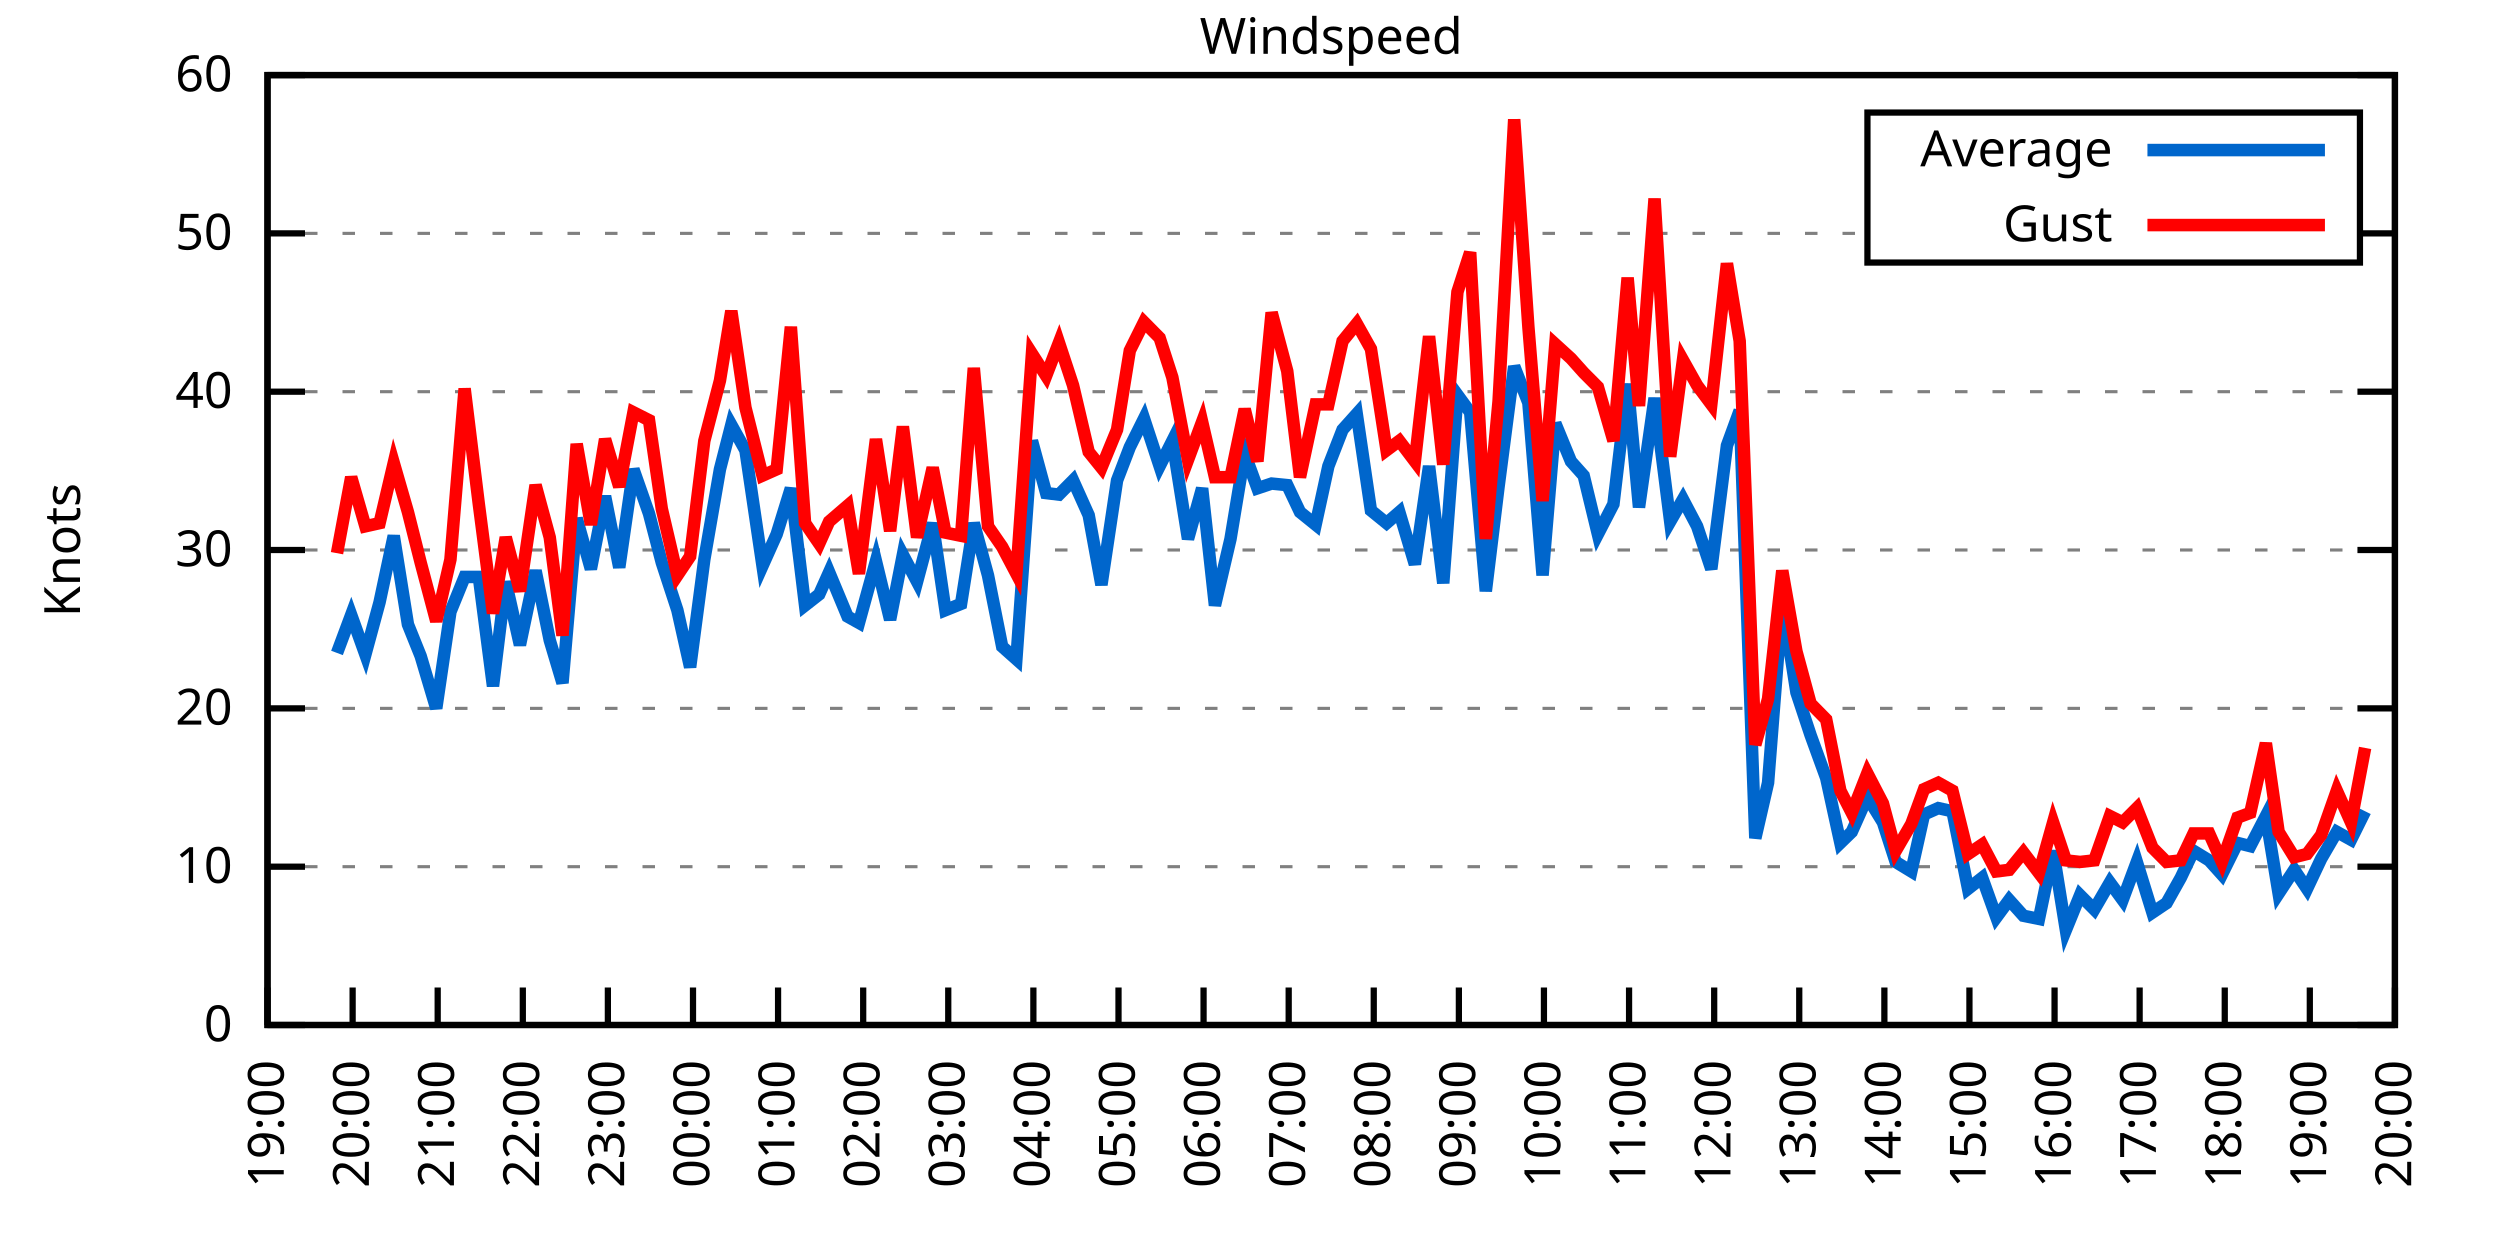
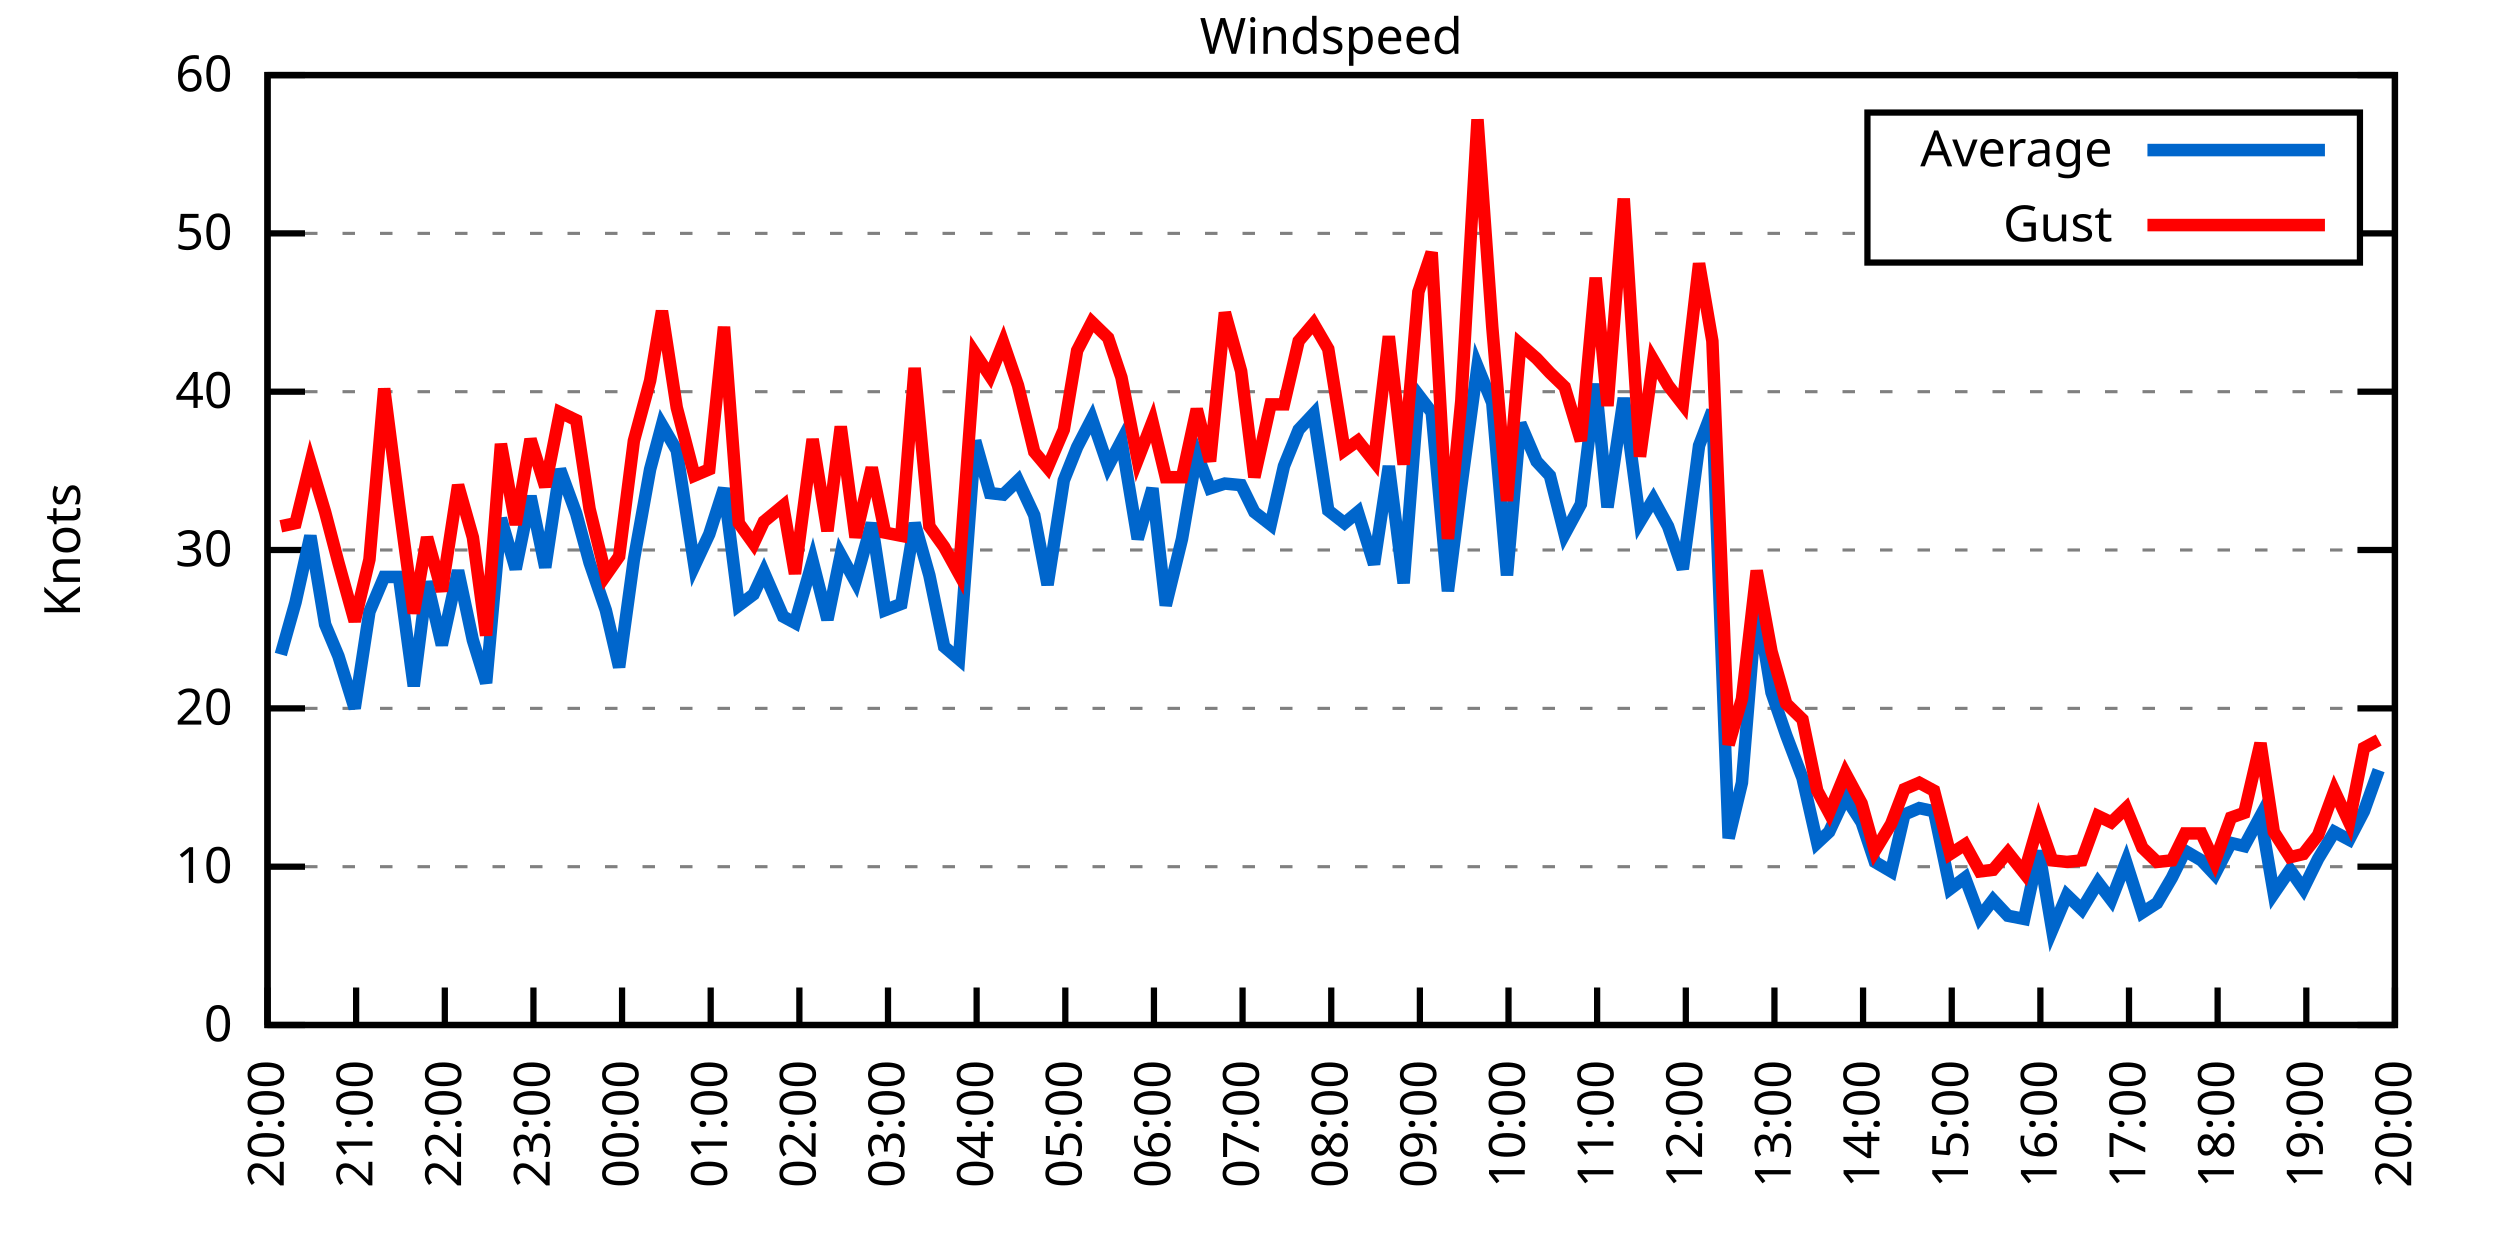
<svg xmlns="http://www.w3.org/2000/svg" xmlns:xlink="http://www.w3.org/1999/xlink" width="400" height="200" viewBox="0 0 400 200">
  <g id="gnuplot_canvas">
    <rect x="0" y="0" width="400" height="200" fill="none" />
    <defs>
      <circle id="gpDot" r="0.5" stroke-width="0.5" stroke="currentColor" />
      <path id="gpPt0" stroke-width="0.333" stroke="currentColor" d="M-1,0 h2 M0,-1 v2" />
      <path id="gpPt1" stroke-width="0.333" stroke="currentColor" d="M-1,-1 L1,1 M1,-1 L-1,1" />
      <path id="gpPt2" stroke-width="0.333" stroke="currentColor" d="M-1,0 L1,0 M0,-1 L0,1 M-1,-1 L1,1 M-1,1 L1,-1" />
      <rect id="gpPt3" stroke-width="0.333" stroke="currentColor" x="-1" y="-1" width="2" height="2" />
      <rect id="gpPt4" stroke-width="0.333" stroke="currentColor" fill="currentColor" x="-1" y="-1" width="2" height="2" />
      <circle id="gpPt5" stroke-width="0.333" stroke="currentColor" cx="0" cy="0" r="1" />
      <use xlink:href="#gpPt5" id="gpPt6" fill="currentColor" stroke="none" />
      <path id="gpPt7" stroke-width="0.333" stroke="currentColor" d="M0,-1.33 L-1.33,0.67 L1.33,0.67 z" />
      <use xlink:href="#gpPt7" id="gpPt8" fill="currentColor" stroke="none" />
      <use xlink:href="#gpPt7" id="gpPt9" stroke="currentColor" transform="rotate(180)" />
      <use xlink:href="#gpPt9" id="gpPt10" fill="currentColor" stroke="none" />
      <use xlink:href="#gpPt3" id="gpPt11" stroke="currentColor" transform="rotate(45)" />
      <use xlink:href="#gpPt11" id="gpPt12" fill="currentColor" stroke="none" />
      <path id="gpPt13" stroke-width="0.333" stroke="currentColor" d="M0,1.330 L1.265,0.411 L0.782,-1.067 L-0.782,-1.076 L-1.265,0.411 z" />
      <use xlink:href="#gpPt13" id="gpPt14" fill="currentColor" stroke="none" />
      <filter id="textbox" filterUnits="objectBoundingBox" x="0" y="0" height="1" width="1">
        <feFlood flood-color="white" flood-opacity="1" result="bgnd" />
        <feComposite in="SourceGraphic" in2="bgnd" operator="atop" />
      </filter>
      <filter id="greybox" filterUnits="objectBoundingBox" x="0" y="0" height="1" width="1">
        <feFlood flood-color="lightgrey" flood-opacity="1" result="grey" />
        <feComposite in="SourceGraphic" in2="grey" operator="atop" />
      </filter>
    </defs>
    <g fill="none" color="white" stroke="currentColor" stroke-width="1.00" stroke-linecap="butt" stroke-linejoin="miter">
</g>
    <g fill="none" color="black" stroke="currentColor" stroke-width="1.00" stroke-linecap="butt" stroke-linejoin="miter">
      <g stroke="none" shape-rendering="crispEdges">
        <polygon fill="rgb(255, 255, 255)" points="42.80,164.00 383.18,164.00 383.18,12.02 42.80,12.02 " />
      </g>
    </g>
    <g fill="none" color="black" stroke="currentColor" stroke-width="1.00" stroke-linecap="butt" stroke-linejoin="miter">
</g>
    <g fill="none" color="black" stroke="black" stroke-width="0.50" stroke-linecap="butt" stroke-linejoin="miter">
</g>
    <g fill="none" color="gray" stroke="currentColor" stroke-width="0.50" stroke-linecap="butt" stroke-linejoin="miter">
      <path stroke="gray" stroke-dasharray="2,4" class="gridline" d="M42.80,164.00 L383.19,164.00  " />
    </g>
    <g fill="none" color="gray" stroke="gray" stroke-width="1.00" stroke-linecap="butt" stroke-linejoin="miter">
</g>
    <g fill="none" color="black" stroke="currentColor" stroke-width="1.00" stroke-linecap="butt" stroke-linejoin="miter">
      <path stroke="black" d="M42.80,164.00 L48.80,164.00 M383.19,164.00 L377.19,164.00  " />
      <g transform="translate(37.20,166.60)" stroke="none" fill="black" font-family="Sans" font-size="8.00" text-anchor="end">
        <text>
          <tspan font-family="Sans"> 0</tspan>
        </text>
      </g>
    </g>
    <g fill="none" color="black" stroke="currentColor" stroke-width="1.00" stroke-linecap="butt" stroke-linejoin="miter">
</g>
    <g fill="none" color="black" stroke="black" stroke-width="0.50" stroke-linecap="butt" stroke-linejoin="miter">
</g>
    <g fill="none" color="gray" stroke="currentColor" stroke-width="0.50" stroke-linecap="butt" stroke-linejoin="miter">
      <path stroke="gray" stroke-dasharray="2,4" class="gridline" d="M42.80,138.67 L383.19,138.67  " />
    </g>
    <g fill="none" color="gray" stroke="gray" stroke-width="1.00" stroke-linecap="butt" stroke-linejoin="miter">
</g>
    <g fill="none" color="black" stroke="currentColor" stroke-width="1.00" stroke-linecap="butt" stroke-linejoin="miter">
      <path stroke="black" d="M42.80,138.67 L48.80,138.67 M383.19,138.67 L377.19,138.67  " />
      <g transform="translate(37.20,141.27)" stroke="none" fill="black" font-family="Sans" font-size="8.00" text-anchor="end">
        <text>
          <tspan font-family="Sans"> 10</tspan>
        </text>
      </g>
    </g>
    <g fill="none" color="black" stroke="currentColor" stroke-width="1.00" stroke-linecap="butt" stroke-linejoin="miter">
</g>
    <g fill="none" color="black" stroke="black" stroke-width="0.50" stroke-linecap="butt" stroke-linejoin="miter">
</g>
    <g fill="none" color="gray" stroke="currentColor" stroke-width="0.50" stroke-linecap="butt" stroke-linejoin="miter">
      <path stroke="gray" stroke-dasharray="2,4" class="gridline" d="M42.80,113.34 L383.19,113.34  " />
    </g>
    <g fill="none" color="gray" stroke="gray" stroke-width="1.00" stroke-linecap="butt" stroke-linejoin="miter">
</g>
    <g fill="none" color="black" stroke="currentColor" stroke-width="1.00" stroke-linecap="butt" stroke-linejoin="miter">
      <path stroke="black" d="M42.80,113.34 L48.80,113.34 M383.19,113.34 L377.19,113.34  " />
      <g transform="translate(37.20,115.94)" stroke="none" fill="black" font-family="Sans" font-size="8.00" text-anchor="end">
        <text>
          <tspan font-family="Sans"> 20</tspan>
        </text>
      </g>
    </g>
    <g fill="none" color="black" stroke="currentColor" stroke-width="1.00" stroke-linecap="butt" stroke-linejoin="miter">
</g>
    <g fill="none" color="black" stroke="black" stroke-width="0.50" stroke-linecap="butt" stroke-linejoin="miter">
</g>
    <g fill="none" color="gray" stroke="currentColor" stroke-width="0.50" stroke-linecap="butt" stroke-linejoin="miter">
      <path stroke="gray" stroke-dasharray="2,4" class="gridline" d="M42.80,88.00 L383.19,88.00  " />
    </g>
    <g fill="none" color="gray" stroke="gray" stroke-width="1.00" stroke-linecap="butt" stroke-linejoin="miter">
</g>
    <g fill="none" color="black" stroke="currentColor" stroke-width="1.00" stroke-linecap="butt" stroke-linejoin="miter">
      <path stroke="black" d="M42.80,88.00 L48.80,88.00 M383.19,88.00 L377.19,88.00  " />
      <g transform="translate(37.20,90.60)" stroke="none" fill="black" font-family="Sans" font-size="8.00" text-anchor="end">
        <text>
          <tspan font-family="Sans"> 30</tspan>
        </text>
      </g>
    </g>
    <g fill="none" color="black" stroke="currentColor" stroke-width="1.00" stroke-linecap="butt" stroke-linejoin="miter">
</g>
    <g fill="none" color="black" stroke="black" stroke-width="0.50" stroke-linecap="butt" stroke-linejoin="miter">
</g>
    <g fill="none" color="gray" stroke="currentColor" stroke-width="0.50" stroke-linecap="butt" stroke-linejoin="miter">
      <path stroke="gray" stroke-dasharray="2,4" class="gridline" d="M42.80,62.67 L383.19,62.67  " />
    </g>
    <g fill="none" color="gray" stroke="gray" stroke-width="1.00" stroke-linecap="butt" stroke-linejoin="miter">
</g>
    <g fill="none" color="black" stroke="currentColor" stroke-width="1.00" stroke-linecap="butt" stroke-linejoin="miter">
      <path stroke="black" d="M42.80,62.67 L48.80,62.67 M383.19,62.67 L377.19,62.67  " />
      <g transform="translate(37.20,65.27)" stroke="none" fill="black" font-family="Sans" font-size="8.00" text-anchor="end">
        <text>
          <tspan font-family="Sans"> 40</tspan>
        </text>
      </g>
    </g>
    <g fill="none" color="black" stroke="currentColor" stroke-width="1.00" stroke-linecap="butt" stroke-linejoin="miter">
</g>
    <g fill="none" color="black" stroke="black" stroke-width="0.50" stroke-linecap="butt" stroke-linejoin="miter">
</g>
    <g fill="none" color="gray" stroke="currentColor" stroke-width="0.50" stroke-linecap="butt" stroke-linejoin="miter">
      <path stroke="gray" stroke-dasharray="2,4" class="gridline" d="M42.80,37.34 L298.79,37.34 M377.59,37.34 L383.19,37.34  " />
    </g>
    <g fill="none" color="gray" stroke="gray" stroke-width="1.00" stroke-linecap="butt" stroke-linejoin="miter">
</g>
    <g fill="none" color="black" stroke="currentColor" stroke-width="1.00" stroke-linecap="butt" stroke-linejoin="miter">
      <path stroke="black" d="M42.80,37.34 L48.80,37.34 M383.19,37.34 L377.19,37.34  " />
      <g transform="translate(37.20,39.94)" stroke="none" fill="black" font-family="Sans" font-size="8.00" text-anchor="end">
        <text>
          <tspan font-family="Sans"> 50</tspan>
        </text>
      </g>
    </g>
    <g fill="none" color="black" stroke="currentColor" stroke-width="1.00" stroke-linecap="butt" stroke-linejoin="miter">
</g>
    <g fill="none" color="black" stroke="black" stroke-width="0.50" stroke-linecap="butt" stroke-linejoin="miter">
</g>
    <g fill="none" color="gray" stroke="currentColor" stroke-width="0.50" stroke-linecap="butt" stroke-linejoin="miter">
      <path stroke="gray" stroke-dasharray="2,4" class="gridline" d="M42.80,12.01 L383.19,12.01  " />
    </g>
    <g fill="none" color="gray" stroke="gray" stroke-width="1.00" stroke-linecap="butt" stroke-linejoin="miter">
</g>
    <g fill="none" color="black" stroke="currentColor" stroke-width="1.00" stroke-linecap="butt" stroke-linejoin="miter">
      <path stroke="black" d="M42.80,12.01 L48.80,12.01 M383.19,12.01 L377.19,12.01  " />
      <g transform="translate(37.20,14.61)" stroke="none" fill="black" font-family="Sans" font-size="8.00" text-anchor="end">
        <text>
          <tspan font-family="Sans"> 60</tspan>
        </text>
      </g>
    </g>
    <g fill="none" color="black" stroke="currentColor" stroke-width="1.00" stroke-linecap="butt" stroke-linejoin="miter">
      <path stroke="black" d="M42.80,164.00 L42.80,158.00  " />
      <g transform="translate(45.40,169.60) rotate(270.00)" stroke="none" fill="black" font-family="Sans" font-size="8.00" text-anchor="end">
        <text>
-           <tspan font-family="Sans">19:00</tspan>
-         </text>
-       </g>
-     </g>
-     <g fill="none" color="black" stroke="currentColor" stroke-width="1.00" stroke-linecap="butt" stroke-linejoin="miter">
-       <path stroke="black" d="M56.42,164.00 L56.42,158.00  " />
-       <g transform="translate(59.02,169.60) rotate(270.00)" stroke="none" fill="black" font-family="Sans" font-size="8.00" text-anchor="end">
-         <text>
          <tspan font-family="Sans">20:00</tspan>
        </text>
      </g>
    </g>
    <g fill="none" color="black" stroke="currentColor" stroke-width="1.00" stroke-linecap="butt" stroke-linejoin="miter">
-       <path stroke="black" d="M70.03,164.00 L70.03,158.00  " />
-       <g transform="translate(72.63,169.60) rotate(270.00)" stroke="none" fill="black" font-family="Sans" font-size="8.00" text-anchor="end">
+       <path stroke="black" d="M56.98,164.00 L56.98,158.00  " />
+       <g transform="translate(59.58,169.60) rotate(270.00)" stroke="none" fill="black" font-family="Sans" font-size="8.00" text-anchor="end">
        <text>
          <tspan font-family="Sans">21:00</tspan>
        </text>
      </g>
    </g>
    <g fill="none" color="black" stroke="currentColor" stroke-width="1.00" stroke-linecap="butt" stroke-linejoin="miter">
-       <path stroke="black" d="M83.65,164.00 L83.65,158.00  " />
-       <g transform="translate(86.25,169.60) rotate(270.00)" stroke="none" fill="black" font-family="Sans" font-size="8.00" text-anchor="end">
+       <path stroke="black" d="M71.17,164.00 L71.17,158.00  " />
+       <g transform="translate(73.77,169.60) rotate(270.00)" stroke="none" fill="black" font-family="Sans" font-size="8.00" text-anchor="end">
        <text>
          <tspan font-family="Sans">22:00</tspan>
        </text>
      </g>
    </g>
    <g fill="none" color="black" stroke="currentColor" stroke-width="1.00" stroke-linecap="butt" stroke-linejoin="miter">
-       <path stroke="black" d="M97.26,164.00 L97.26,158.00  " />
-       <g transform="translate(99.86,169.60) rotate(270.00)" stroke="none" fill="black" font-family="Sans" font-size="8.00" text-anchor="end">
+       <path stroke="black" d="M85.35,164.00 L85.35,158.00  " />
+       <g transform="translate(87.95,169.60) rotate(270.00)" stroke="none" fill="black" font-family="Sans" font-size="8.00" text-anchor="end">
        <text>
          <tspan font-family="Sans">23:00</tspan>
        </text>
      </g>
    </g>
    <g fill="none" color="black" stroke="currentColor" stroke-width="1.00" stroke-linecap="butt" stroke-linejoin="miter">
-       <path stroke="black" d="M110.88,164.00 L110.88,158.00  " />
-       <g transform="translate(113.48,169.60) rotate(270.00)" stroke="none" fill="black" font-family="Sans" font-size="8.00" text-anchor="end">
+       <path stroke="black" d="M99.53,164.00 L99.53,158.00  " />
+       <g transform="translate(102.13,169.60) rotate(270.00)" stroke="none" fill="black" font-family="Sans" font-size="8.00" text-anchor="end">
        <text>
          <tspan font-family="Sans">00:00</tspan>
        </text>
      </g>
    </g>
    <g fill="none" color="black" stroke="currentColor" stroke-width="1.00" stroke-linecap="butt" stroke-linejoin="miter">
-       <path stroke="black" d="M124.49,164.00 L124.49,158.00  " />
-       <g transform="translate(127.09,169.60) rotate(270.00)" stroke="none" fill="black" font-family="Sans" font-size="8.00" text-anchor="end">
+       <path stroke="black" d="M113.71,164.00 L113.71,158.00  " />
+       <g transform="translate(116.31,169.60) rotate(270.00)" stroke="none" fill="black" font-family="Sans" font-size="8.00" text-anchor="end">
        <text>
          <tspan font-family="Sans">01:00</tspan>
        </text>
      </g>
    </g>
    <g fill="none" color="black" stroke="currentColor" stroke-width="1.00" stroke-linecap="butt" stroke-linejoin="miter">
-       <path stroke="black" d="M138.11,164.00 L138.11,158.00  " />
-       <g transform="translate(140.71,169.60) rotate(270.00)" stroke="none" fill="black" font-family="Sans" font-size="8.00" text-anchor="end">
+       <path stroke="black" d="M127.90,164.00 L127.90,158.00  " />
+       <g transform="translate(130.50,169.60) rotate(270.00)" stroke="none" fill="black" font-family="Sans" font-size="8.00" text-anchor="end">
        <text>
          <tspan font-family="Sans">02:00</tspan>
        </text>
      </g>
    </g>
    <g fill="none" color="black" stroke="currentColor" stroke-width="1.00" stroke-linecap="butt" stroke-linejoin="miter">
-       <path stroke="black" d="M151.72,164.00 L151.72,158.00  " />
-       <g transform="translate(154.32,169.60) rotate(270.00)" stroke="none" fill="black" font-family="Sans" font-size="8.00" text-anchor="end">
+       <path stroke="black" d="M142.08,164.00 L142.08,158.00  " />
+       <g transform="translate(144.68,169.60) rotate(270.00)" stroke="none" fill="black" font-family="Sans" font-size="8.00" text-anchor="end">
        <text>
          <tspan font-family="Sans">03:00</tspan>
        </text>
      </g>
    </g>
    <g fill="none" color="black" stroke="currentColor" stroke-width="1.00" stroke-linecap="butt" stroke-linejoin="miter">
-       <path stroke="black" d="M165.34,164.00 L165.34,158.00  " />
-       <g transform="translate(167.94,169.60) rotate(270.00)" stroke="none" fill="black" font-family="Sans" font-size="8.00" text-anchor="end">
+       <path stroke="black" d="M156.26,164.00 L156.26,158.00  " />
+       <g transform="translate(158.86,169.60) rotate(270.00)" stroke="none" fill="black" font-family="Sans" font-size="8.00" text-anchor="end">
        <text>
          <tspan font-family="Sans">04:00</tspan>
        </text>
      </g>
    </g>
    <g fill="none" color="black" stroke="currentColor" stroke-width="1.00" stroke-linecap="butt" stroke-linejoin="miter">
-       <path stroke="black" d="M178.96,164.00 L178.96,158.00  " />
-       <g transform="translate(181.56,169.60) rotate(270.00)" stroke="none" fill="black" font-family="Sans" font-size="8.00" text-anchor="end">
+       <path stroke="black" d="M170.45,164.00 L170.45,158.00  " />
+       <g transform="translate(173.05,169.60) rotate(270.00)" stroke="none" fill="black" font-family="Sans" font-size="8.00" text-anchor="end">
        <text>
          <tspan font-family="Sans">05:00</tspan>
        </text>
      </g>
    </g>
    <g fill="none" color="black" stroke="currentColor" stroke-width="1.00" stroke-linecap="butt" stroke-linejoin="miter">
-       <path stroke="black" d="M192.57,164.00 L192.57,158.00  " />
-       <g transform="translate(195.17,169.60) rotate(270.00)" stroke="none" fill="black" font-family="Sans" font-size="8.00" text-anchor="end">
+       <path stroke="black" d="M184.63,164.00 L184.63,158.00  " />
+       <g transform="translate(187.23,169.60) rotate(270.00)" stroke="none" fill="black" font-family="Sans" font-size="8.00" text-anchor="end">
        <text>
          <tspan font-family="Sans">06:00</tspan>
        </text>
      </g>
    </g>
    <g fill="none" color="black" stroke="currentColor" stroke-width="1.00" stroke-linecap="butt" stroke-linejoin="miter">
-       <path stroke="black" d="M206.19,164.00 L206.19,158.00  " />
-       <g transform="translate(208.79,169.60) rotate(270.00)" stroke="none" fill="black" font-family="Sans" font-size="8.00" text-anchor="end">
+       <path stroke="black" d="M198.81,164.00 L198.81,158.00  " />
+       <g transform="translate(201.41,169.60) rotate(270.00)" stroke="none" fill="black" font-family="Sans" font-size="8.00" text-anchor="end">
        <text>
          <tspan font-family="Sans">07:00</tspan>
        </text>
      </g>
    </g>
    <g fill="none" color="black" stroke="currentColor" stroke-width="1.00" stroke-linecap="butt" stroke-linejoin="miter">
-       <path stroke="black" d="M219.80,164.00 L219.80,158.00  " />
-       <g transform="translate(222.40,169.60) rotate(270.00)" stroke="none" fill="black" font-family="Sans" font-size="8.00" text-anchor="end">
+       <path stroke="black" d="M213.00,164.00 L213.00,158.00  " />
+       <g transform="translate(215.60,169.60) rotate(270.00)" stroke="none" fill="black" font-family="Sans" font-size="8.00" text-anchor="end">
        <text>
          <tspan font-family="Sans">08:00</tspan>
        </text>
      </g>
    </g>
    <g fill="none" color="black" stroke="currentColor" stroke-width="1.00" stroke-linecap="butt" stroke-linejoin="miter">
-       <path stroke="black" d="M233.42,164.00 L233.42,158.00  " />
-       <g transform="translate(236.02,169.60) rotate(270.00)" stroke="none" fill="black" font-family="Sans" font-size="8.00" text-anchor="end">
+       <path stroke="black" d="M227.18,164.00 L227.18,158.00  " />
+       <g transform="translate(229.78,169.60) rotate(270.00)" stroke="none" fill="black" font-family="Sans" font-size="8.00" text-anchor="end">
        <text>
          <tspan font-family="Sans">09:00</tspan>
        </text>
      </g>
    </g>
    <g fill="none" color="black" stroke="currentColor" stroke-width="1.00" stroke-linecap="butt" stroke-linejoin="miter">
-       <path stroke="black" d="M247.03,164.00 L247.03,158.00  " />
-       <g transform="translate(249.63,169.60) rotate(270.00)" stroke="none" fill="black" font-family="Sans" font-size="8.00" text-anchor="end">
+       <path stroke="black" d="M241.36,164.00 L241.36,158.00  " />
+       <g transform="translate(243.96,169.60) rotate(270.00)" stroke="none" fill="black" font-family="Sans" font-size="8.00" text-anchor="end">
        <text>
          <tspan font-family="Sans">10:00</tspan>
        </text>
      </g>
    </g>
    <g fill="none" color="black" stroke="currentColor" stroke-width="1.00" stroke-linecap="butt" stroke-linejoin="miter">
-       <path stroke="black" d="M260.65,164.00 L260.65,158.00  " />
-       <g transform="translate(263.25,169.60) rotate(270.00)" stroke="none" fill="black" font-family="Sans" font-size="8.00" text-anchor="end">
+       <path stroke="black" d="M255.54,164.00 L255.54,158.00  " />
+       <g transform="translate(258.14,169.60) rotate(270.00)" stroke="none" fill="black" font-family="Sans" font-size="8.00" text-anchor="end">
        <text>
          <tspan font-family="Sans">11:00</tspan>
        </text>
      </g>
    </g>
    <g fill="none" color="black" stroke="currentColor" stroke-width="1.00" stroke-linecap="butt" stroke-linejoin="miter">
-       <path stroke="black" d="M274.27,164.00 L274.27,158.00  " />
-       <g transform="translate(276.87,169.60) rotate(270.00)" stroke="none" fill="black" font-family="Sans" font-size="8.00" text-anchor="end">
+       <path stroke="black" d="M269.73,164.00 L269.73,158.00  " />
+       <g transform="translate(272.33,169.60) rotate(270.00)" stroke="none" fill="black" font-family="Sans" font-size="8.00" text-anchor="end">
        <text>
          <tspan font-family="Sans">12:00</tspan>
        </text>
      </g>
    </g>
    <g fill="none" color="black" stroke="currentColor" stroke-width="1.00" stroke-linecap="butt" stroke-linejoin="miter">
-       <path stroke="black" d="M287.88,164.00 L287.88,158.00  " />
-       <g transform="translate(290.48,169.60) rotate(270.00)" stroke="none" fill="black" font-family="Sans" font-size="8.00" text-anchor="end">
+       <path stroke="black" d="M283.91,164.00 L283.91,158.00  " />
+       <g transform="translate(286.51,169.60) rotate(270.00)" stroke="none" fill="black" font-family="Sans" font-size="8.00" text-anchor="end">
        <text>
          <tspan font-family="Sans">13:00</tspan>
        </text>
      </g>
    </g>
    <g fill="none" color="black" stroke="currentColor" stroke-width="1.00" stroke-linecap="butt" stroke-linejoin="miter">
-       <path stroke="black" d="M301.50,164.00 L301.50,158.00  " />
-       <g transform="translate(304.10,169.60) rotate(270.00)" stroke="none" fill="black" font-family="Sans" font-size="8.00" text-anchor="end">
+       <path stroke="black" d="M298.09,164.00 L298.09,158.00  " />
+       <g transform="translate(300.69,169.60) rotate(270.00)" stroke="none" fill="black" font-family="Sans" font-size="8.00" text-anchor="end">
        <text>
          <tspan font-family="Sans">14:00</tspan>
        </text>
      </g>
    </g>
    <g fill="none" color="black" stroke="currentColor" stroke-width="1.00" stroke-linecap="butt" stroke-linejoin="miter">
-       <path stroke="black" d="M315.11,164.00 L315.11,158.00  " />
-       <g transform="translate(317.71,169.60) rotate(270.00)" stroke="none" fill="black" font-family="Sans" font-size="8.00" text-anchor="end">
+       <path stroke="black" d="M312.28,164.00 L312.28,158.00  " />
+       <g transform="translate(314.88,169.60) rotate(270.00)" stroke="none" fill="black" font-family="Sans" font-size="8.00" text-anchor="end">
        <text>
          <tspan font-family="Sans">15:00</tspan>
        </text>
      </g>
    </g>
    <g fill="none" color="black" stroke="currentColor" stroke-width="1.00" stroke-linecap="butt" stroke-linejoin="miter">
-       <path stroke="black" d="M328.73,164.00 L328.73,158.00  " />
-       <g transform="translate(331.33,169.60) rotate(270.00)" stroke="none" fill="black" font-family="Sans" font-size="8.00" text-anchor="end">
+       <path stroke="black" d="M326.46,164.00 L326.46,158.00  " />
+       <g transform="translate(329.06,169.60) rotate(270.00)" stroke="none" fill="black" font-family="Sans" font-size="8.00" text-anchor="end">
        <text>
          <tspan font-family="Sans">16:00</tspan>
        </text>
      </g>
    </g>
    <g fill="none" color="black" stroke="currentColor" stroke-width="1.00" stroke-linecap="butt" stroke-linejoin="miter">
-       <path stroke="black" d="M342.34,164.00 L342.34,158.00  " />
-       <g transform="translate(344.94,169.60) rotate(270.00)" stroke="none" fill="black" font-family="Sans" font-size="8.00" text-anchor="end">
+       <path stroke="black" d="M340.64,164.00 L340.64,158.00  " />
+       <g transform="translate(343.24,169.60) rotate(270.00)" stroke="none" fill="black" font-family="Sans" font-size="8.00" text-anchor="end">
        <text>
          <tspan font-family="Sans">17:00</tspan>
        </text>
      </g>
    </g>
    <g fill="none" color="black" stroke="currentColor" stroke-width="1.00" stroke-linecap="butt" stroke-linejoin="miter">
-       <path stroke="black" d="M355.96,164.00 L355.96,158.00  " />
-       <g transform="translate(358.56,169.60) rotate(270.00)" stroke="none" fill="black" font-family="Sans" font-size="8.00" text-anchor="end">
+       <path stroke="black" d="M354.82,164.00 L354.82,158.00  " />
+       <g transform="translate(357.42,169.60) rotate(270.00)" stroke="none" fill="black" font-family="Sans" font-size="8.00" text-anchor="end">
        <text>
          <tspan font-family="Sans">18:00</tspan>
        </text>
      </g>
    </g>
    <g fill="none" color="black" stroke="currentColor" stroke-width="1.00" stroke-linecap="butt" stroke-linejoin="miter">
-       <path stroke="black" d="M369.57,164.00 L369.57,158.00  " />
-       <g transform="translate(372.17,169.60) rotate(270.00)" stroke="none" fill="black" font-family="Sans" font-size="8.00" text-anchor="end">
+       <path stroke="black" d="M369.01,164.00 L369.01,158.00  " />
+       <g transform="translate(371.61,169.60) rotate(270.00)" stroke="none" fill="black" font-family="Sans" font-size="8.00" text-anchor="end">
        <text>
          <tspan font-family="Sans">19:00</tspan>
        </text>
      </g>
    </g>
    <g fill="none" color="black" stroke="currentColor" stroke-width="1.00" stroke-linecap="butt" stroke-linejoin="miter">
      <path stroke="black" d="M383.19,164.00 L383.19,158.00  " />
      <g transform="translate(385.79,169.60) rotate(270.00)" stroke="none" fill="black" font-family="Sans" font-size="8.00" text-anchor="end">
        <text>
          <tspan font-family="Sans">20:00</tspan>
        </text>
      </g>
    </g>
    <g fill="none" color="black" stroke="currentColor" stroke-width="1.00" stroke-linecap="butt" stroke-linejoin="miter">
</g>
    <g fill="none" color="black" stroke="currentColor" stroke-width="1.00" stroke-linecap="butt" stroke-linejoin="miter">
      <path stroke="black" d="M42.80,12.01 L42.80,164.00 L383.19,164.00 L383.19,12.01 L42.80,12.01 Z  " />
    </g>
    <g fill="none" color="black" stroke="currentColor" stroke-width="1.00" stroke-linecap="butt" stroke-linejoin="miter">
</g>
    <g fill="none" color="black" stroke="currentColor" stroke-width="1.00" stroke-linecap="butt" stroke-linejoin="miter">
      <path stroke="black" d="M298.79,42.01 L298.79,18.01 L377.59,18.01 L377.59,42.01 L298.79,42.01 Z  " />
    </g>
    <g id="Windspeed_plot_1">
      <g fill="none" color="white" stroke="black" stroke-width="2.00" stroke-linecap="butt" stroke-linejoin="miter">
</g>
      <g fill="none" color="black" stroke="currentColor" stroke-width="2.00" stroke-linecap="butt" stroke-linejoin="miter">
        <g transform="translate(337.99,26.61)" stroke="none" fill="black" font-family="Sans" font-size="8.00" text-anchor="end">
          <text>
            <tspan font-family="Sans">Average</tspan>
          </text>
        </g>
      </g>
      <g fill="none" color="black" stroke="currentColor" stroke-width="2.00" stroke-linecap="butt" stroke-linejoin="miter">
-         <path stroke="rgb(  0, 102, 204)" d="M343.59,24.01 L371.99,24.01 M53.92,104.47 L56.19,98.39 L58.46,104.72 L60.73,96.36 L63.00,85.73 L65.27,99.91   L67.31,104.98 L69.80,113.34 L72.07,97.88 L74.34,92.31 L76.61,92.31 L78.88,109.79 L80.92,93.07 L83.19,103.20   L85.69,91.30 L87.96,102.44 L90.00,109.28 L92.27,82.94 L94.54,91.04 L96.81,79.39 L99.08,90.79 L101.35,75.09   L103.84,82.18 L105.89,90.03 L108.38,97.63 L110.42,106.75 L112.69,89.52 L115.19,75.09 L117.01,67.99 L119.27,72.05   L122.00,90.54 L124.27,85.47 L126.54,78.13 L128.81,96.87 L131.07,95.10 L132.66,91.55 L135.61,98.64 L137.43,99.66   L140.15,89.78 L142.42,99.15 L144.46,88.76 L146.73,93.07 L149.23,83.70 L151.27,97.63 L153.77,96.62 L155.81,83.70   L158.08,92.06 L160.35,103.46 L162.62,105.48 L165.11,70.53 L167.38,78.89 L169.43,79.14 L171.69,76.86 L174.19,82.43   L176.23,93.58 L178.73,76.86 L180.77,71.54 L183.04,66.98 L185.54,74.58 L187.58,70.53 L190.08,86.23 L192.34,78.13   L194.39,96.87 L196.88,86.23 L199.15,72.55 L201.19,78.13 L203.46,77.37 L205.96,77.62 L208.00,81.93 L210.50,83.95   L212.54,74.58 L214.81,68.75 L217.08,66.22 L219.35,81.67 L221.85,83.70 L223.89,81.93 L226.38,90.28 L228.65,74.58   L230.92,93.32 L233.19,63.18 L235.23,65.97 L237.73,94.59 L239.77,77.87 L242.27,58.62 L244.54,64.45 L246.81,92.06   L248.85,67.74 L251.35,73.82 L253.39,76.10 L255.66,85.47 L258.15,80.66 L260.42,61.41 L262.24,81.17 L264.73,63.69   L267.23,83.45 L269.27,79.90 L271.54,84.21 L273.81,91.04 L276.31,71.29 L278.35,65.71 L280.85,134.11 L282.89,125.24   L285.16,96.36 L287.43,110.80 L289.70,117.64 L292.19,124.48 L294.46,134.87 L296.28,133.10 L298.77,127.52 L301.27,131.58   L303.31,137.91 L305.81,139.43 L307.85,130.31 L310.12,129.30 L312.39,129.80 L314.89,142.21 L317.15,140.44 L319.42,146.77   L321.47,143.99 L323.74,146.52 L326.23,147.03 L328.50,136.14 L330.54,148.80 L332.81,143.23 L335.08,145.51 L337.58,141.20   L339.62,143.99 L341.89,137.91 L344.39,146.01 L346.65,144.49 L348.92,140.44 L350.97,136.14 L353.46,137.66 L355.50,139.93   L358.00,134.87 L360.04,135.38 L362.54,130.56 L364.58,142.97 L367.08,139.17 L369.12,142.21 L371.39,137.40 L373.89,133.10   L376.16,134.36 L378.42,129.80  " />
+         <path stroke="rgb(  0, 102, 204)" d="M343.59,24.01 L371.99,24.01 M44.93,104.72 L47.29,96.36 L49.66,85.73 L52.02,99.91 L54.15,104.98 L56.75,113.34   L59.11,97.88 L61.47,92.31 L63.84,92.31 L66.20,109.79 L68.33,93.07 L70.69,103.20 L73.29,91.30 L75.66,102.44   L77.78,109.28 L80.15,82.94 L82.51,91.04 L84.88,79.39 L87.24,90.79 L89.60,75.09 L92.20,82.18 L94.33,90.03   L96.93,97.63 L99.06,106.75 L101.42,89.52 L104.02,75.09 L105.91,67.99 L108.28,72.05 L111.11,90.54 L113.48,85.47   L115.84,78.13 L118.21,96.87 L120.57,95.10 L122.22,91.55 L125.30,98.64 L127.19,99.66 L130.02,89.78 L132.39,99.15   L134.52,88.76 L136.88,93.07 L139.48,83.70 L141.61,97.63 L144.21,96.62 L146.34,83.70 L148.70,92.06 L151.06,103.46   L153.43,105.48 L156.03,70.53 L158.39,78.89 L160.52,79.14 L162.88,76.86 L165.48,82.43 L167.61,93.58 L170.21,76.86   L172.34,71.54 L174.70,66.98 L177.30,74.58 L179.43,70.53 L182.03,86.23 L184.39,78.13 L186.52,96.87 L189.12,86.23   L191.48,72.55 L193.61,78.13 L195.98,77.37 L198.58,77.62 L200.70,81.93 L203.30,83.95 L205.43,74.58 L207.79,68.75   L210.16,66.22 L212.52,81.67 L215.12,83.70 L217.25,81.93 L219.85,90.28 L222.21,74.58 L224.58,93.32 L226.94,63.18   L229.07,65.97 L231.67,94.59 L233.80,77.87 L236.40,58.62 L238.76,64.45 L241.12,92.06 L243.25,67.74 L245.85,73.82   L247.98,76.10 L250.34,85.47 L252.94,80.66 L255.31,61.41 L257.20,81.17 L259.80,63.69 L262.40,83.45 L264.53,79.90   L266.89,84.21 L269.25,91.04 L271.85,71.29 L273.98,65.71 L276.58,134.11 L278.71,125.24 L281.07,96.36 L283.44,110.80   L285.80,117.64 L288.40,124.48 L290.76,134.87 L292.66,133.10 L295.26,127.52 L297.86,131.58 L299.98,137.91 L302.58,139.43   L304.71,130.31 L307.08,129.30 L309.44,129.80 L312.04,142.21 L314.40,140.44 L316.77,146.77 L318.89,143.99 L321.26,146.52   L323.86,147.03 L326.22,136.14 L328.35,148.80 L330.71,143.23 L333.08,145.51 L335.68,141.20 L337.80,143.99 L340.17,137.91   L342.77,146.01 L345.13,144.49 L347.50,140.44 L349.62,136.14 L352.22,137.66 L354.35,139.93 L356.95,134.87 L359.08,135.38   L361.68,130.56 L363.81,142.97 L366.41,139.17 L368.53,142.21 L370.90,137.40 L373.50,133.10 L375.86,134.36 L378.23,129.80   L380.59,123.22  " />
      </g>
    </g>
    <g id="Windspeed_plot_2">
      <g fill="none" color="black" stroke="currentColor" stroke-width="2.00" stroke-linecap="butt" stroke-linejoin="miter">
        <g transform="translate(337.99,38.61)" stroke="none" fill="black" font-family="Sans" font-size="8.00" text-anchor="end">
          <text>
            <tspan font-family="Sans">Gust</tspan>
          </text>
        </g>
      </g>
      <g fill="none" color="black" stroke="currentColor" stroke-width="2.00" stroke-linecap="butt" stroke-linejoin="miter">
-         <path stroke="rgb(255,   0,   0)" d="M343.59,36.01 L371.99,36.01 M53.92,88.51 L56.19,76.35 L58.46,84.21 L60.73,83.70 L63.00,74.07 L65.27,81.93   L67.31,90.03 L69.80,99.40 L72.07,89.52 L74.34,62.17 L76.61,80.66 L78.88,98.14 L80.92,85.98 L83.19,94.59   L85.69,77.62 L87.96,85.98 L90.00,101.68 L92.27,71.03 L94.54,83.95 L96.81,70.27 L99.08,77.87 L101.35,65.97   L103.84,67.23 L105.89,81.42 L108.38,92.06 L110.42,89.02 L112.69,70.53 L115.19,60.90 L117.01,49.75 L119.27,65.21   L122.00,76.10 L124.27,75.09 L126.54,52.29 L128.81,83.70 L131.07,86.99 L132.66,83.45 L135.61,80.91 L137.43,91.80   L140.15,70.27 L142.42,84.97 L144.46,68.25 L146.73,85.98 L149.23,74.83 L151.27,85.22 L153.77,85.73 L155.81,58.87   L158.08,84.21 L160.35,87.50 L162.62,91.80 L165.11,56.59 L167.38,60.14 L169.43,54.82 L171.69,61.66 L174.19,72.30   L176.23,74.83 L178.73,68.75 L180.77,56.09 L183.04,51.53 L185.54,54.06 L187.58,60.39 L190.08,73.57 L192.34,67.49   L194.39,76.35 L196.88,76.35 L199.15,65.46 L201.19,73.82 L203.46,50.01 L205.96,59.38 L208.00,76.35 L210.50,64.70   L212.54,64.70 L214.81,54.57 L217.08,51.78 L219.35,55.83 L221.85,72.05 L223.89,70.53 L226.38,73.82 L228.65,53.81   L230.92,74.33 L233.19,46.71 L235.23,40.38 L237.73,86.23 L239.77,64.19 L242.27,19.10 L244.54,52.29 L246.81,80.15   L248.85,55.07 L251.35,57.35 L253.39,59.63 L255.66,61.91 L258.15,70.53 L260.42,44.43 L262.24,64.95 L264.73,31.77   L267.23,73.06 L269.27,57.61 L271.54,61.66 L273.81,64.70 L276.31,42.15 L278.35,54.57 L280.85,119.16 L282.89,111.82   L285.16,91.30 L287.43,104.22 L289.70,112.58 L292.19,115.11 L294.46,126.51 L296.28,130.06 L298.77,123.72 L301.27,128.54   L303.31,136.14 L305.81,131.83 L307.85,126.26 L310.12,125.24 L312.39,126.51 L314.89,136.64 L317.15,135.12 L319.42,139.43   L321.47,139.17 L323.74,136.39 L326.23,139.68 L328.50,131.58 L330.54,137.66 L332.81,137.91 L335.08,137.66 L337.58,130.56   L339.62,131.58 L341.89,129.30 L344.39,135.63 L346.65,137.91 L348.92,137.66 L350.97,133.35 L353.46,133.35 L355.50,137.91   L358.00,130.82 L360.04,130.06 L362.54,118.91 L364.58,133.10 L367.08,137.15 L369.12,136.64 L371.39,133.60 L373.89,126.51   L376.16,131.58 L378.42,119.67  " />
+         <path stroke="rgb(255,   0,   0)" d="M343.59,36.01 L371.99,36.01 M44.93,84.21 L47.29,83.70 L49.66,74.07 L52.02,81.93 L54.15,90.03 L56.75,99.40   L59.11,89.52 L61.47,62.17 L63.84,80.66 L66.20,98.14 L68.33,85.98 L70.69,94.59 L73.29,77.62 L75.66,85.98   L77.78,101.68 L80.15,71.03 L82.51,83.95 L84.88,70.27 L87.24,77.87 L89.60,65.97 L92.20,67.23 L94.33,81.42   L96.93,92.06 L99.06,89.02 L101.42,70.53 L104.02,60.90 L105.91,49.75 L108.28,65.21 L111.11,76.10 L113.48,75.09   L115.84,52.29 L118.21,83.70 L120.57,86.99 L122.22,83.45 L125.30,80.91 L127.19,91.80 L130.02,70.27 L132.39,84.97   L134.52,68.25 L136.88,85.98 L139.48,74.83 L141.61,85.22 L144.21,85.73 L146.34,58.87 L148.70,84.21 L151.06,87.50   L153.43,91.80 L156.03,56.59 L158.39,60.14 L160.52,54.82 L162.88,61.66 L165.48,72.30 L167.61,74.83 L170.21,68.75   L172.34,56.09 L174.70,51.53 L177.30,54.06 L179.43,60.39 L182.03,73.57 L184.39,67.49 L186.52,76.35 L189.12,76.35   L191.48,65.46 L193.61,73.82 L195.98,50.01 L198.58,59.38 L200.70,76.35 L203.30,64.70 L205.43,64.70 L207.79,54.57   L210.16,51.78 L212.52,55.83 L215.12,72.05 L217.25,70.53 L219.85,73.82 L222.21,53.81 L224.58,74.33 L226.94,46.71   L229.07,40.38 L231.67,86.23 L233.80,64.19 L236.40,19.10 L238.76,52.29 L241.12,80.15 L243.25,55.07 L245.85,57.35   L247.98,59.63 L250.34,61.91 L252.94,70.53 L255.31,44.43 L257.20,64.95 L259.80,31.77 L262.40,73.06 L264.53,57.61   L266.89,61.66 L269.25,64.70 L271.85,42.15 L273.98,54.57 L276.58,119.16 L278.71,111.82 L281.07,91.30 L283.44,104.22   L285.80,112.58 L288.40,115.11 L290.76,126.51 L292.66,130.06 L295.26,123.72 L297.86,128.54 L299.98,136.14 L302.58,131.83   L304.71,126.26 L307.08,125.24 L309.44,126.51 L312.04,136.64 L314.40,135.12 L316.77,139.43 L318.89,139.17 L321.26,136.39   L323.86,139.68 L326.22,131.58 L328.35,137.66 L330.71,137.91 L333.08,137.66 L335.68,130.56 L337.80,131.58 L340.17,129.30   L342.77,135.63 L345.13,137.91 L347.50,137.66 L349.62,133.35 L352.22,133.35 L354.35,137.91 L356.95,130.82 L359.08,130.06   L361.68,118.91 L363.81,133.10 L366.41,137.15 L368.53,136.64 L370.90,133.60 L373.50,126.51 L375.86,131.58 L378.23,119.67   L380.59,118.40  " />
      </g>
    </g>
    <g fill="none" color="black" stroke="currentColor" stroke-width="2.00" stroke-linecap="butt" stroke-linejoin="miter">
</g>
    <g fill="none" color="black" stroke="black" stroke-width="1.00" stroke-linecap="butt" stroke-linejoin="miter">
</g>
    <g fill="none" color="black" stroke="currentColor" stroke-width="1.00" stroke-linecap="butt" stroke-linejoin="miter">
      <path stroke="black" d="M42.80,12.01 L42.80,164.00 L383.19,164.00 L383.19,12.01 L42.80,12.01 Z  " />
      <g transform="translate(12.80,88.01) rotate(270.00)" stroke="none" fill="black" font-family="Sans" font-size="8.00" text-anchor="middle">
        <text>
          <tspan font-family="Sans">Knots</tspan>
        </text>
      </g>
    </g>
    <g fill="none" color="black" stroke="currentColor" stroke-width="1.00" stroke-linecap="butt" stroke-linejoin="miter">
</g>
    <g fill="none" color="black" stroke="currentColor" stroke-width="1.00" stroke-linecap="butt" stroke-linejoin="miter">
      <g transform="translate(212.99,8.61)" stroke="none" fill="black" font-family="Sans" font-size="8.00" text-anchor="middle">
        <text>
          <tspan font-family="Sans">Windspeed</tspan>
        </text>
      </g>
    </g>
    <g fill="none" color="black" stroke="currentColor" stroke-width="1.00" stroke-linecap="butt" stroke-linejoin="miter">
</g>
  </g>
</svg>
